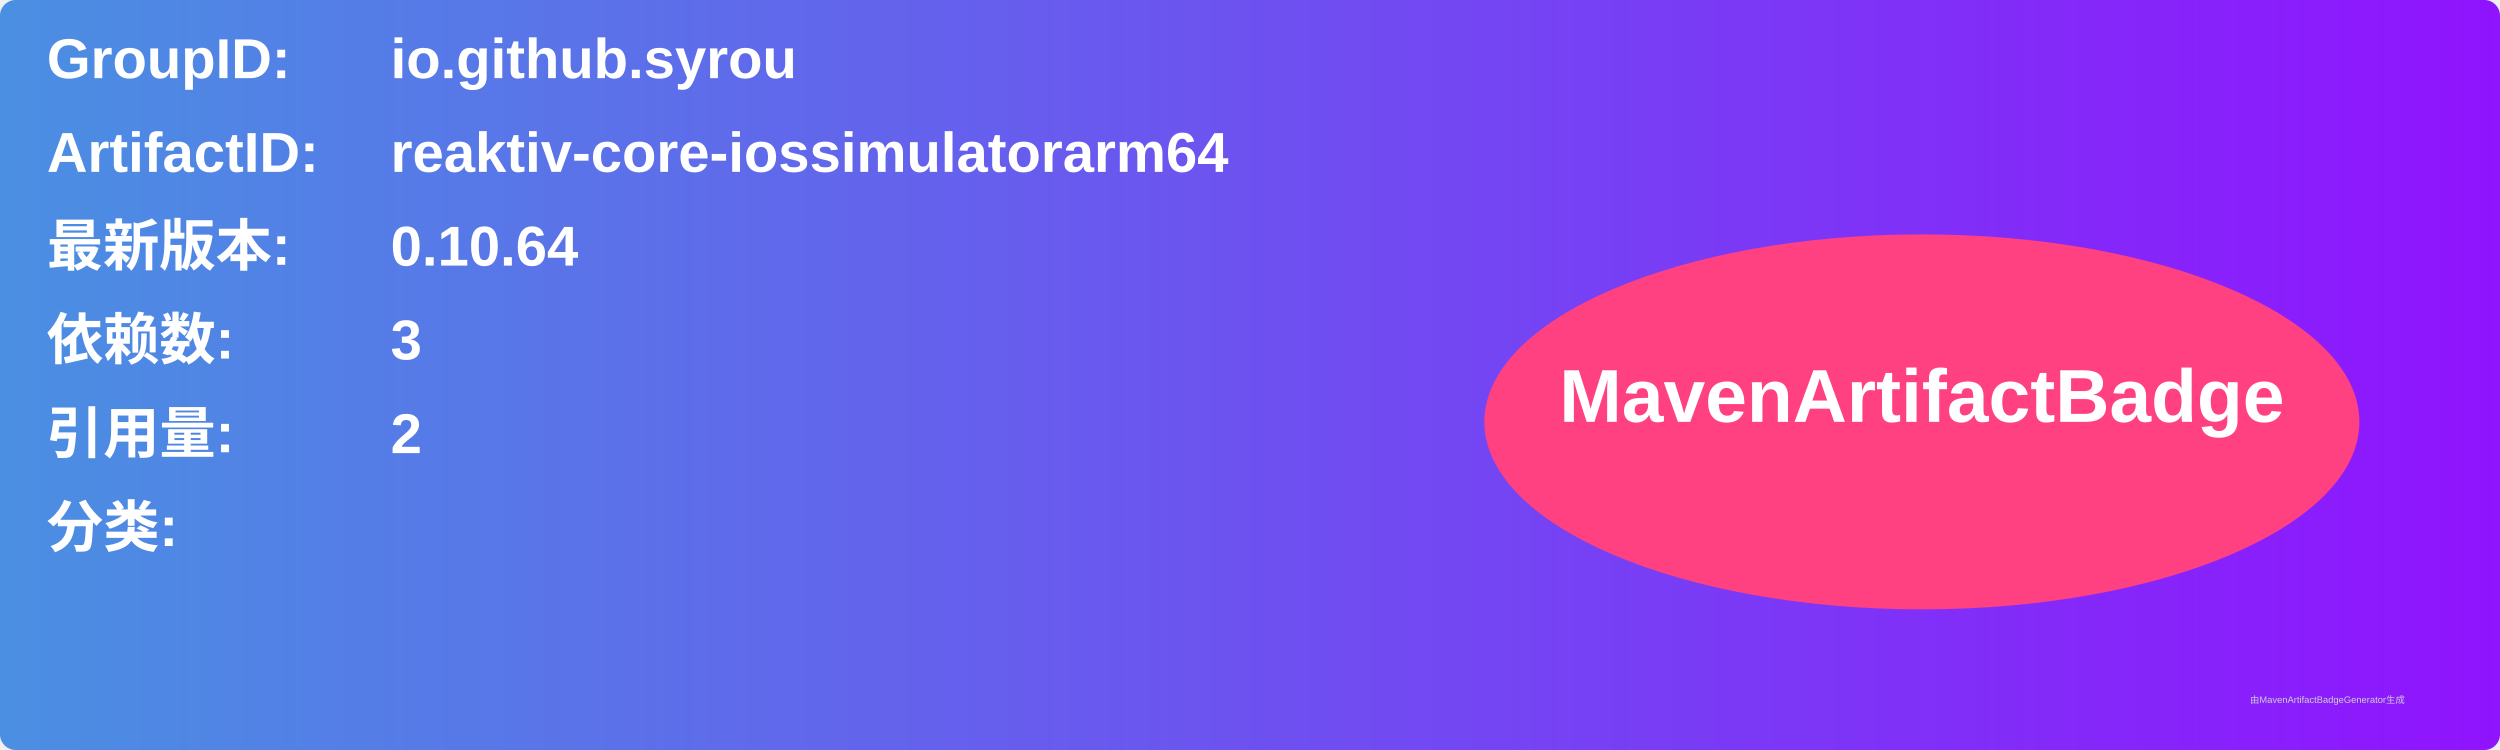
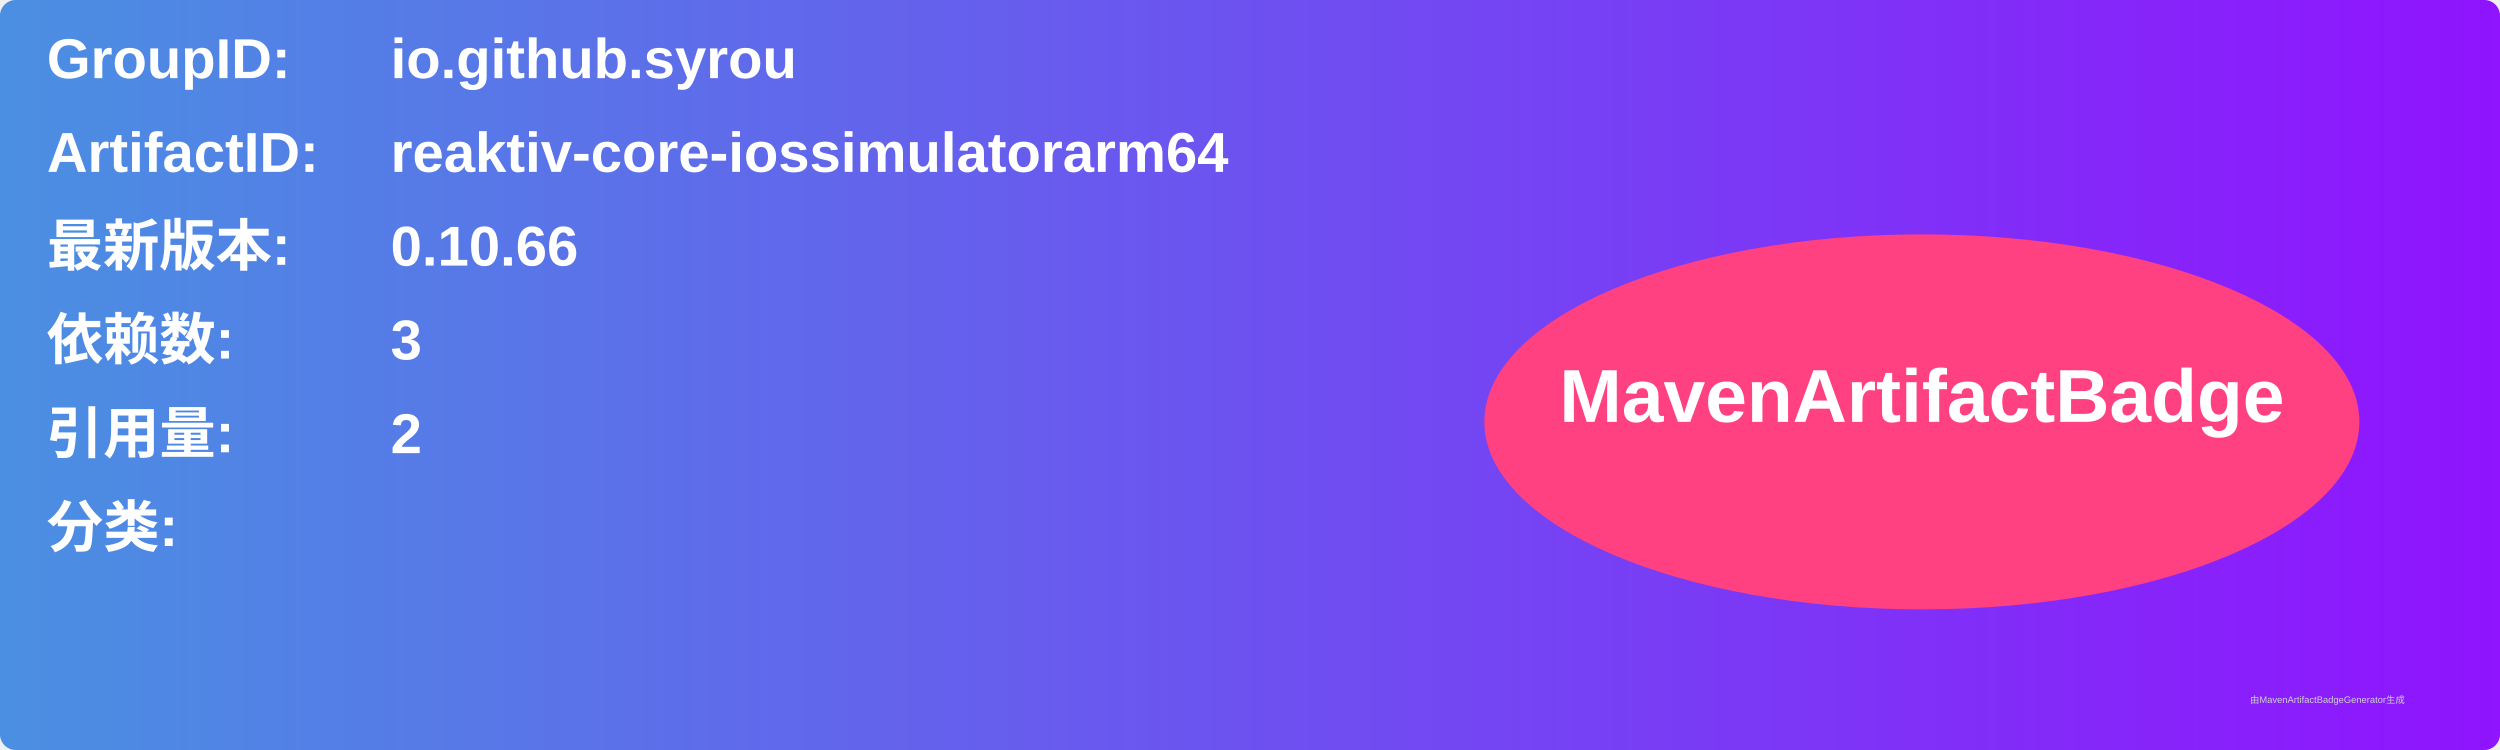
<svg xmlns="http://www.w3.org/2000/svg" width="800" height="240" viewBox="0 0 800 240">
  <linearGradient id="grad" x1="0%" y1="0%" x2="100%" y2="0%">
    <stop offset="0%" stop-color="#4a90e2" />
    <stop offset="100%" stop-color="#9013fe" />
  </linearGradient>
  <rect width="100%" height="100%" rx="5" ry="5" fill="url(#grad)" />
  <g transform="translate(15, 15)">
    <text x="0" y="10" font-family="Arial" font-size="18" fill="white" font-weight="bold" width="260">GroupID:</text>
    <text x="110" y="10" font-family="Arial" font-size="18" fill="white" font-weight="bold" width="460">io.github.syrou</text>
    <text x="0" y="40" font-family="Arial" font-size="18" fill="white" font-weight="bold" width="260">ArtifactID:</text>
    <text x="110" y="40" font-family="Arial" font-size="18" fill="white" font-weight="bold" width="460">reaktiv-core-iossimulatorarm64</text>
    <text x="0" y="70" font-family="Arial" font-size="18" fill="white" font-weight="bold">最新版本:</text>
    <text x="110" y="70" font-family="Arial" font-size="18" fill="white" font-weight="bold">
-       <tspan font-weight="bold">0.10.64</tspan>
+       <tspan font-weight="bold">0.10.66</tspan>
    </text>
    <text x="0" y="100" font-family="Arial" font-size="18" fill="white" font-weight="bold">依赖数: </text>
    <text x="110" y="100" font-family="Arial" font-size="18" fill="white">
      <tspan font-weight="bold">3</tspan>
    </text>
    <text x="0" y="130" font-family="Arial" font-size="18" fill="white" font-weight="bold">引用量: </text>
    <text x="110" y="130" font-family="Arial" font-size="18" fill="white">
      <tspan font-weight="bold">2</tspan>
    </text>
    <text x="0" y="160" font-family="Arial" font-size="18" fill="white" font-weight="bold">分类:</text>
    <text x="10" y="190" font-family="Arial" font-size="10" fill="white">
      <tspan font-weight="bold" />
    </text>
    <ellipse cx="600" cy="120" rx="140" ry="60" fill="#ff4081" />
    <text x="600" y="120" text-anchor="middle" font-family="Arial" font-size="24" fill="white" font-weight="bold">MavenArtifactBadge</text>
  </g>
  <text x="720" y="225" font-family="Arial" font-size="3" fill="#d0d0d0">由MavenArtifactBadgeGenerator生成</text>
</svg>
